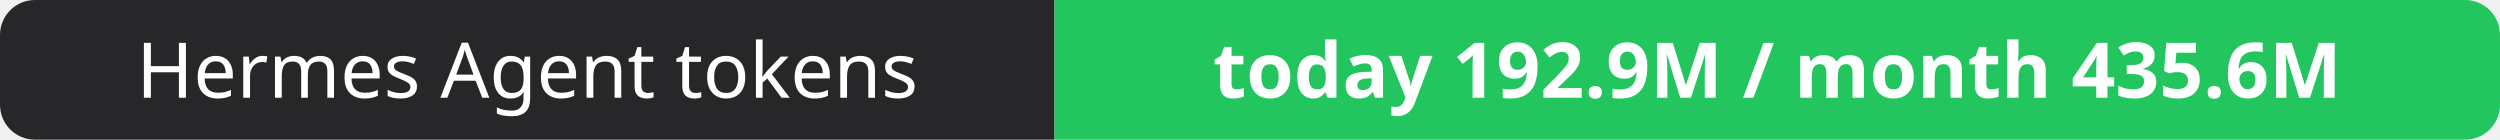
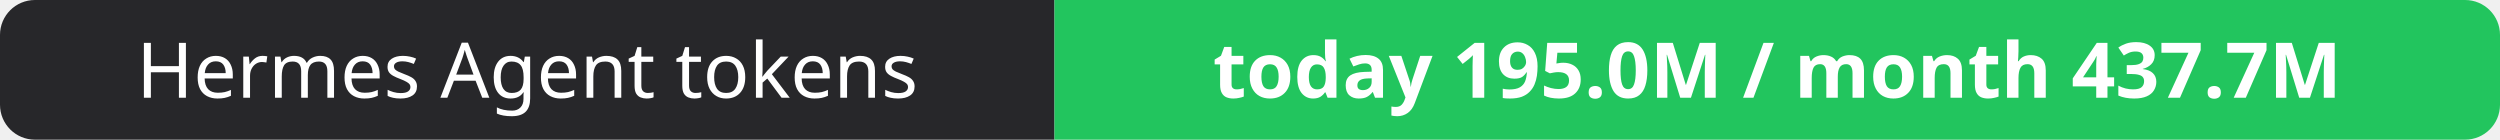
- <svg xmlns="http://www.w3.org/2000/svg" width="358" height="20" role="img" aria-label="Hermes Agent tokens: today 192.9M / month 435.6M">
+ <svg xmlns="http://www.w3.org/2000/svg" width="358" height="20" role="img" aria-label="Hermes Agent tokens: today 195.0M / month 437.7M">
  <clipPath id="r">
    <rect width="358" height="20" rx="5" fill="#fff" />
  </clipPath>
  <g clip-path="url(#r)">
    <rect width="151" height="20" fill="#27272a" />
    <rect x="151" width="207" height="20" fill="#22c55e" />
  </g>
  <g fill="#fff" text-anchor="middle" font-family="Verdana,Geneva,sans-serif" font-size="11">
    <text x="75.5" y="14">Hermes Agent tokens</text>
-     <text x="254.5" y="14" font-weight="700">today 192.9M / month 435.6M</text>
+     <text x="254.5" y="14" font-weight="700">today 195.0M / month 437.7M</text>
  </g>
</svg>
